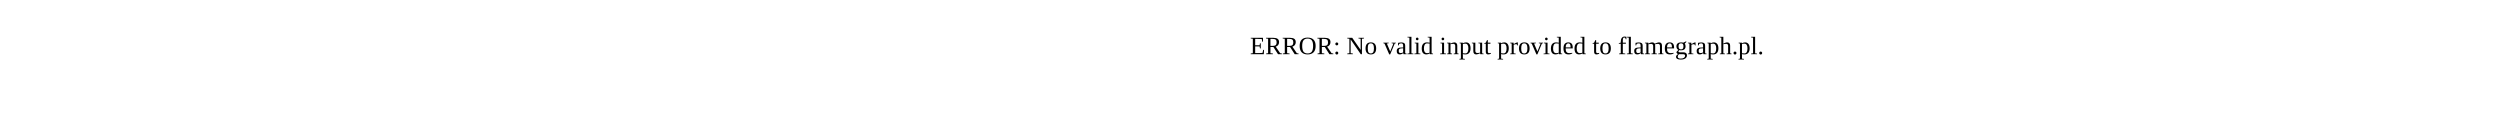
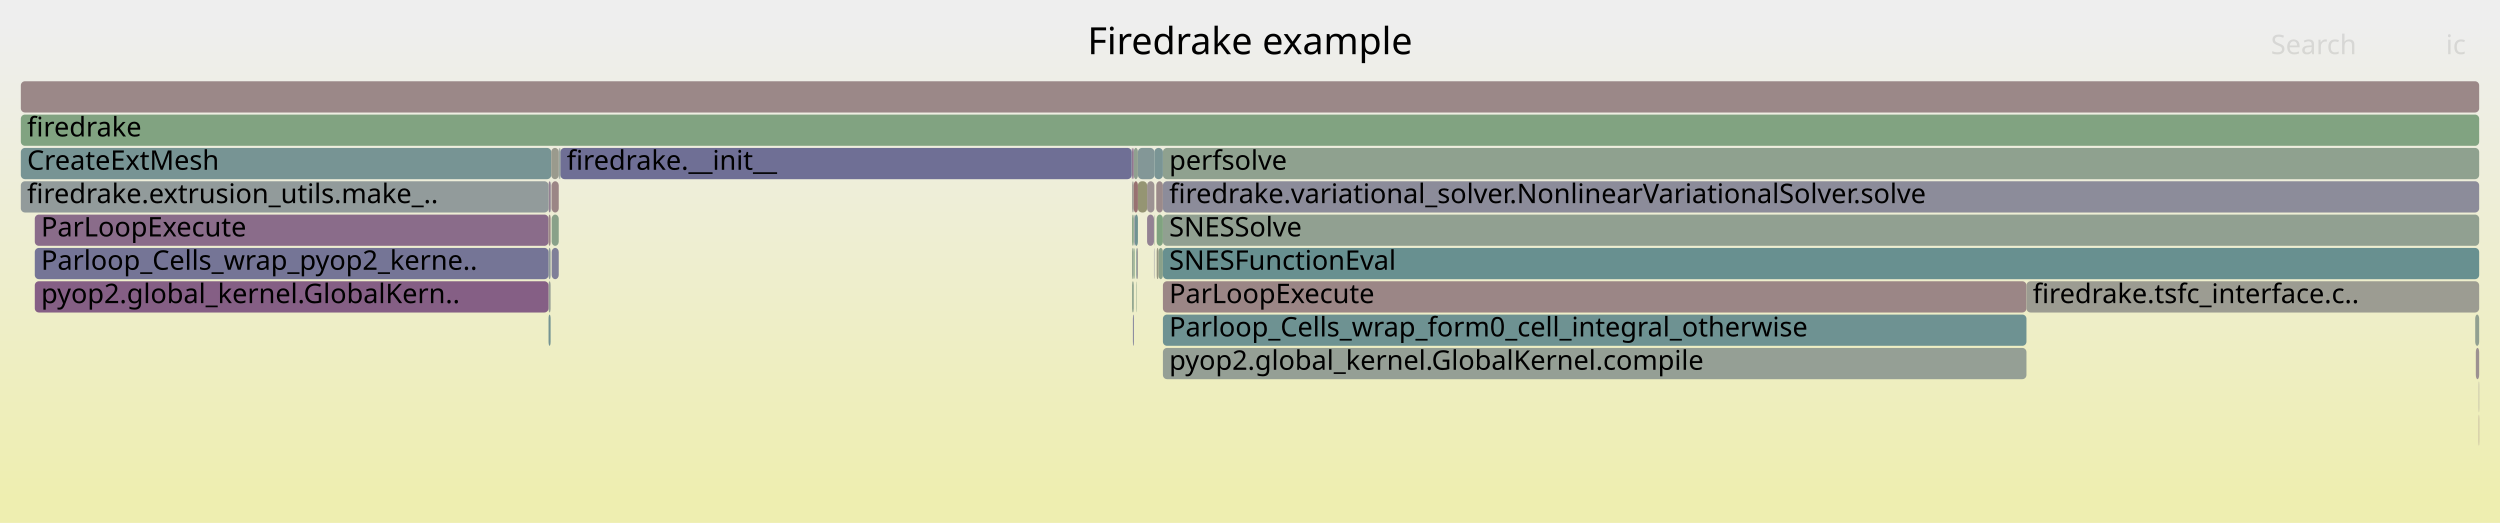
- <svg xmlns="http://www.w3.org/2000/svg" version="1.1" width="1200" height="65" viewBox="0 0 1200 65">
-   <text x="600.00" y="26">ERROR: No valid input provided to flamegraph.pl.</text>
+ <svg xmlns="http://www.w3.org/2000/svg" version="1.1" width="1200" height="251" viewBox="0 0 1200 251">
+   <defs>
+     <linearGradient id="background" y1="0" y2="1" x1="0" x2="0">
+       <stop stop-color="#eeeeee" offset="5%" />
+       <stop stop-color="#eeeeb0" offset="95%" />
+     </linearGradient>
+   </defs>
+   <style type="text/css">
+ 	text { font-family:Verdana; font-size:13px; fill:rgb(0,0,0); }
+ 	#search, #ignorecase { opacity:0.1; cursor:pointer; }
+ 	#search:hover, #search.show, #ignorecase:hover, #ignorecase.show { opacity:1; }
+ 	#subtitle { text-anchor:middle; font-color:rgb(160,160,160); }
+ 	#title { text-anchor:middle; font-size:18px}
+ 	#unzoom { cursor:pointer; }
+ 	#frames &gt; *:hover { stroke:black; stroke-width:0.5; cursor:pointer; }
+ 	.hide { display:none; }
+ 	.parent { opacity:0.5; }
+ </style>
+   <rect x="0.0" y="0" width="1200.0" height="251.0" fill="url(#background)" />
+   <text id="title" x="600.00" y="26">Firedrake example</text>
+   <text id="details" x="10.00" y="233"> </text>
+   <text id="unzoom" x="10.00" y="26" class="hide">Reset Zoom</text>
+   <text id="search" x="1090.00" y="26">Search</text>
+   <text id="ignorecase" x="1174.00" y="26">ic</text>
+   <text id="matched" x="1090.00" y="233"> </text>
+   <g id="frames">
+     <g>
+       <rect x="264.5" y="87" width="0.1" height="15.0" fill="rgb(142.846,119.168,142.846)" rx="2" ry="2" />
+       <text x="267.46" y="97.5" />
+     </g>
+     <g>
+       <rect x="558.2" y="135" width="414.5" height="15.0" fill="rgb(154.836,133.74,133.74)" rx="2" ry="2" />
+       <text x="561.20" y="145.5">ParLoopExecute</text>
+     </g>
+     <g>
+       <rect x="543.4" y="135" width="0.8" height="15.0" fill="rgb(140.317,160.879,140.317)" rx="2" ry="2" />
+       <text x="546.44" y="145.5" />
+     </g>
+     <g>
+       <rect x="555.2" y="103" width="3.0" height="15.0" fill="rgb(127.899,162.9,127.899)" rx="2" ry="2" />
+       <text x="558.24" y="113.5" />
+     </g>
+     <g>
+       <rect x="10.0" y="71" width="254.6" height="15.0" fill="rgb(118.803,147.838,147.838)" rx="2" ry="2" />
+       <text x="13.00" y="81.5">CreateExtMesh</text>
+     </g>
+     <g>
+       <rect x="263.3" y="135" width="1.0" height="15.0" fill="rgb(149.715,159.349,149.715)" rx="2" ry="2" />
+       <text x="266.29" y="145.5" />
+     </g>
+     <g>
+       <rect x="544.4" y="119" width="0.3" height="15.0" fill="rgb(127.536,162.959,127.536)" rx="2" ry="2" />
+       <text x="547.43" y="129.5" />
+     </g>
+     <g>
+       <rect x="264.8" y="119" width="3.4" height="15.0" fill="rgb(127.233,127.233,152.045)" rx="2" ry="2" />
+       <text x="267.83" y="129.5" />
+     </g>
+     <g>
+       <rect x="268.2" y="71" width="0.4" height="15.0" fill="rgb(124.466,124.466,151.51)" rx="2" ry="2" />
+       <text x="271.17" y="81.5" />
+     </g>
+     <g>
+       <rect x="553.9" y="119" width="0.2" height="15.0" fill="rgb(136.507,136.507,153.84)" rx="2" ry="2" />
+       <text x="556.91" y="129.5" />
+     </g>
+     <g>
+       <rect x="264.6" y="71" width="3.6" height="15.0" fill="rgb(154.4,154.4,140.552)" rx="2" ry="2" />
+       <text x="267.62" y="81.5" />
+     </g>
+     <g>
+       <rect x="268.6" y="71" width="0.4" height="15.0" fill="rgb(131.134,162.374,131.134)" rx="2" ry="2" />
+       <text x="271.56" y="81.5" />
+     </g>
+     <g>
+       <rect x="543.4" y="71" width="0.8" height="15.0" fill="rgb(137.072,104.373,137.072)" rx="2" ry="2" />
+       <text x="546.44" y="81.5" />
+     </g>
+     <g>
+       <rect x="556.1" y="119" width="2.1" height="15.0" fill="rgb(138.45,161.183,138.45)" rx="2" ry="2" />
+       <text x="559.06" y="129.5" />
+     </g>
+     <g>
+       <rect x="16.7" y="103" width="246.6" height="15.0" fill="rgb(138.353,107.655,138.353)" rx="2" ry="2" />
+       <text x="19.71" y="113.5">ParLoopExecute</text>
+     </g>
+     <g>
+       <rect x="263.3" y="119" width="1.0" height="15.0" fill="rgb(140.95,153.58,153.58)" rx="2" ry="2" />
+       <text x="266.29" y="129.5" />
+     </g>
+     <g>
+       <rect x="545.7" y="119" width="0.5" height="15.0" fill="rgb(156.792,148.739,148.739)" rx="2" ry="2" />
+       <text x="548.75" y="129.5" />
+     </g>
+     <g>
+       <rect x="555.0" y="87" width="3.2" height="15.0" fill="rgb(155.338,137.591,137.591)" rx="2" ry="2" />
+       <text x="558.04" y="97.5" />
+     </g>
+     <g>
+       <rect x="558.2" y="167" width="414.5" height="15.0" fill="rgb(149.249,159.425,149.249)" rx="2" ry="2" />
+       <text x="561.20" y="177.5">pyop2.global_kernel.GlobalKernel.compile</text>
+     </g>
+     <g>
+       <rect x="543.8" y="151" width="0.4" height="15.0" fill="rgb(108.862,108.862,148.489)" rx="2" ry="2" />
+       <text x="546.84" y="161.5" />
+     </g>
+     <g>
+       <rect x="16.7" y="119" width="246.6" height="15.0" fill="rgb(117.434,117.434,150.148)" rx="2" ry="2" />
+       <text x="19.71" y="129.5">Parloop_Cells_wrap_pyop2_kerne..</text>
+     </g>
+     <g>
+       <rect x="264.3" y="87" width="0.2" height="15.0" fill="rgb(134.296,151.855,151.855)" rx="2" ry="2" />
+       <text x="267.33" y="97.5" />
+     </g>
+     <g>
+       <rect x="543.4" y="87" width="0.8" height="15.0" fill="rgb(155.912,155.912,147.883)" rx="2" ry="2" />
+       <text x="546.44" y="97.5" />
+     </g>
+     <g>
+       <rect x="263.3" y="103" width="1.0" height="15.0" fill="rgb(155.033,135.254,135.254)" rx="2" ry="2" />
+       <text x="266.29" y="113.5" />
+     </g>
+     <g>
+       <rect x="543.4" y="119" width="0.8" height="15.0" fill="rgb(140.842,160.793,140.842)" rx="2" ry="2" />
+       <text x="546.44" y="129.5" />
+     </g>
+     <g>
+       <rect x="545.3" y="119" width="0.2" height="15.0" fill="rgb(134.287,151.852,151.852)" rx="2" ry="2" />
+       <text x="548.30" y="129.5" />
+     </g>
+     <g>
+       <rect x="263.3" y="87" width="1.0" height="15.0" fill="rgb(146.654,128.926,146.654)" rx="2" ry="2" />
+       <text x="266.29" y="97.5" />
+     </g>
+     <g>
+       <rect x="10.0" y="87" width="253.3" height="15.0" fill="rgb(146.419,154.997,154.997)" rx="2" ry="2" />
+       <text x="13.00" y="97.5">firedrake.extrusion_utils.make_..</text>
+     </g>
+     <g>
+       <rect x="558.2" y="151" width="414.5" height="15.0" fill="rgb(110.116,145.586,145.586)" rx="2" ry="2" />
+       <text x="561.20" y="161.5">Parloop_Cells_wrap_form0_cell_integral_otherwise</text>
+     </g>
+     <g>
+       <rect x="16.7" y="135" width="246.6" height="15.0" fill="rgb(133.238,94.547,133.238)" rx="2" ry="2" />
+       <text x="19.71" y="145.5">pyop2.global_kernel.GlobalKern..</text>
+     </g>
+     <g>
+       <rect x="558.2" y="119" width="631.8" height="15.0" fill="rgb(104.191,144.049,144.049)" rx="2" ry="2" />
+       <text x="561.20" y="129.5">SNESFunctionEval</text>
+     </g>
+     <g>
+       <rect x="543.2" y="71" width="0.2" height="15.0" fill="rgb(126.028,149.711,149.711)" rx="2" ry="2" />
+       <text x="546.23" y="81.5" />
+     </g>
+     <g>
+       <rect x="543.4" y="103" width="0.8" height="15.0" fill="rgb(134.006,161.906,134.006)" rx="2" ry="2" />
+       <text x="546.44" y="113.5" />
+     </g>
+     <g>
+       <rect x="1188.1" y="151" width="1.9" height="15.0" fill="rgb(144.518,160.195,144.518)" rx="2" ry="2" />
+       <text x="1191.07" y="161.5" />
+     </g>
+     <g>
+       <rect x="263.3" y="151" width="1.0" height="15.0" fill="rgb(116.028,147.118,147.118)" rx="2" ry="2" />
+       <text x="266.29" y="161.5" />
+     </g>
+     <g>
+       <rect x="545.5" y="135" width="0.2" height="15.0" fill="rgb(135.975,161.585,135.975)" rx="2" ry="2" />
+       <text x="548.47" y="145.5" />
+     </g>
+     <g>
+       <rect x="264.8" y="87" width="3.4" height="15.0" fill="rgb(154.888,134.14,134.14)" rx="2" ry="2" />
+       <text x="267.83" y="97.5" />
+     </g>
+     <g>
+       <rect x="544.4" y="103" width="0.3" height="15.0" fill="rgb(135.862,135.862,153.715)" rx="2" ry="2" />
+       <text x="547.43" y="113.5" />
+     </g>
+     <g>
+       <rect x="1189.8" y="199" width="0.2" height="15.0" fill="rgb(154.61,132.014,132.014)" rx="2" ry="2" />
+       <text x="1192.80" y="209.5" />
+     </g>
+     <g>
+       <rect x="264.8" y="103" width="3.4" height="15.0" fill="rgb(136.528,161.496,136.528)" rx="2" ry="2" />
+       <text x="267.83" y="113.5" />
+     </g>
+     <g>
+       <rect x="550.6" y="87" width="3.5" height="15.0" fill="rgb(156.627,147.473,147.473)" rx="2" ry="2" />
+       <text x="553.63" y="97.5" />
+     </g>
+     <g>
+       <rect x="558.2" y="87" width="631.8" height="15.0" fill="rgb(139.5,139.5,154.419)" rx="2" ry="2" />
+       <text x="561.20" y="97.5">firedrake.variational_solver.NonlinearVariationalSolver.solve</text>
+     </g>
+     <g>
+       <rect x="558.2" y="103" width="631.8" height="15.0" fill="rgb(145.162,160.09,145.162)" rx="2" ry="2" />
+       <text x="561.20" y="113.5">SNESSolve</text>
+     </g>
+     <g>
+       <rect x="10.0" y="55" width="1180.0" height="15.0" fill="rgb(128.857,162.744,128.857)" rx="2" ry="2" />
+       <text x="13.00" y="65.5">firedrake</text>
+     </g>
+     <g>
+       <rect x="269.0" y="71" width="274.2" height="15.0" fill="rgb(110.637,110.637,148.833)" rx="2" ry="2" />
+       <text x="272.04" y="81.5">firedrake.__init__</text>
+     </g>
+     <g>
+       <rect x="972.7" y="135" width="217.3" height="15.0" fill="rgb(155.572,155.572,146.233)" rx="2" ry="2" />
+       <text x="975.71" y="145.5">firedrake.tsfc_interface.c..</text>
+     </g>
+     <g>
+       <rect x="555.2" y="119" width="0.9" height="15.0" fill="rgb(152.347,152.347,130.604)" rx="2" ry="2" />
+       <text x="558.24" y="129.5" />
+     </g>
+     <g>
+       <rect x="544.7" y="103" width="1.5" height="15.0" fill="rgb(111.852,146.036,146.036)" rx="2" ry="2" />
+       <text x="547.67" y="113.5" />
+     </g>
+     <g>
+       <rect x="546.2" y="87" width="4.4" height="15.0" fill="rgb(149.152,149.152,115.121)" rx="2" ry="2" />
+       <text x="549.15" y="97.5" />
+     </g>
+     <g>
+       <rect x="544.2" y="87" width="2.0" height="15.0" fill="rgb(152.116,112.89,112.89)" rx="2" ry="2" />
+       <text x="547.15" y="97.5" />
+     </g>
+     <g>
+       <rect x="550.6" y="103" width="3.3" height="15.0" fill="rgb(147.072,129.996,147.072)" rx="2" ry="2" />
+       <text x="553.63" y="113.5" />
+     </g>
+     <g>
+       <rect x="545.5" y="119" width="0.2" height="15.0" fill="rgb(109.44,145.41,145.41)" rx="2" ry="2" />
+       <text x="548.47" y="129.5" />
+     </g>
+     <g>
+       <rect x="10.0" y="39" width="1180.0" height="15.0" fill="rgb(155.14,136.076,136.076)" rx="2" ry="2" />
+       <text x="13.00" y="49.5" />
+     </g>
+     <g>
+       <rect x="1189.8" y="183" width="0.2" height="15.0" fill="rgb(156.74,148.34,148.34)" rx="2" ry="2" />
+       <text x="1192.80" y="193.5" />
+     </g>
+     <g>
+       <rect x="1188.4" y="167" width="1.6" height="15.0" fill="rgb(156.325,145.162,145.162)" rx="2" ry="2" />
+       <text x="1191.37" y="177.5" />
+     </g>
+     <g>
+       <rect x="553.9" y="103" width="0.2" height="15.0" fill="rgb(131.841,162.259,131.841)" rx="2" ry="2" />
+       <text x="556.91" y="113.5" />
+     </g>
+     <g>
+       <rect x="546.2" y="71" width="7.9" height="15.0" fill="rgb(131.482,151.125,151.125)" rx="2" ry="2" />
+       <text x="549.15" y="81.5" />
+     </g>
+     <g>
+       <rect x="558.2" y="71" width="631.8" height="15.0" fill="rgb(142.634,160.501,142.634)" rx="2" ry="2" />
+       <text x="561.20" y="81.5">perfsolve</text>
+     </g>
+     <g>
+       <rect x="544.2" y="71" width="2.0" height="15.0" fill="rgb(144.107,160.262,144.107)" rx="2" ry="2" />
+       <text x="547.15" y="81.5" />
+     </g>
+     <g>
+       <rect x="554.1" y="71" width="4.1" height="15.0" fill="rgb(121.875,148.634,148.634)" rx="2" ry="2" />
+       <text x="557.08" y="81.5" />
+     </g>
+   </g>
</svg>
